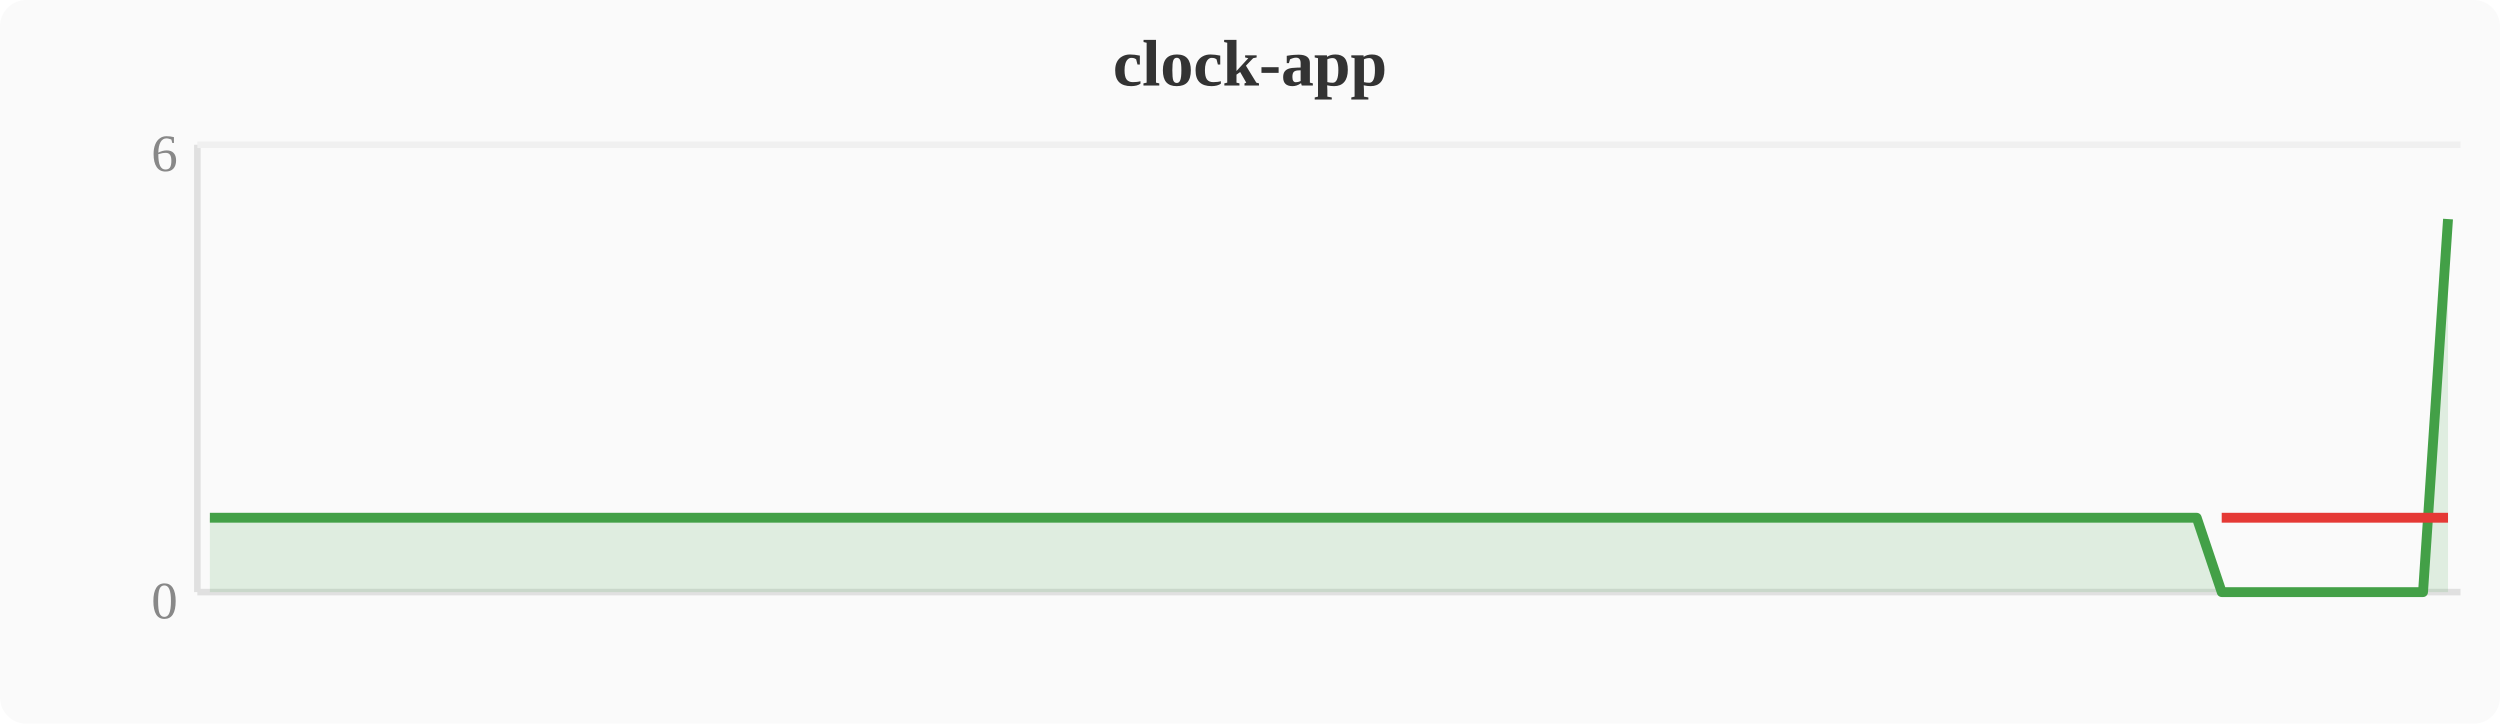
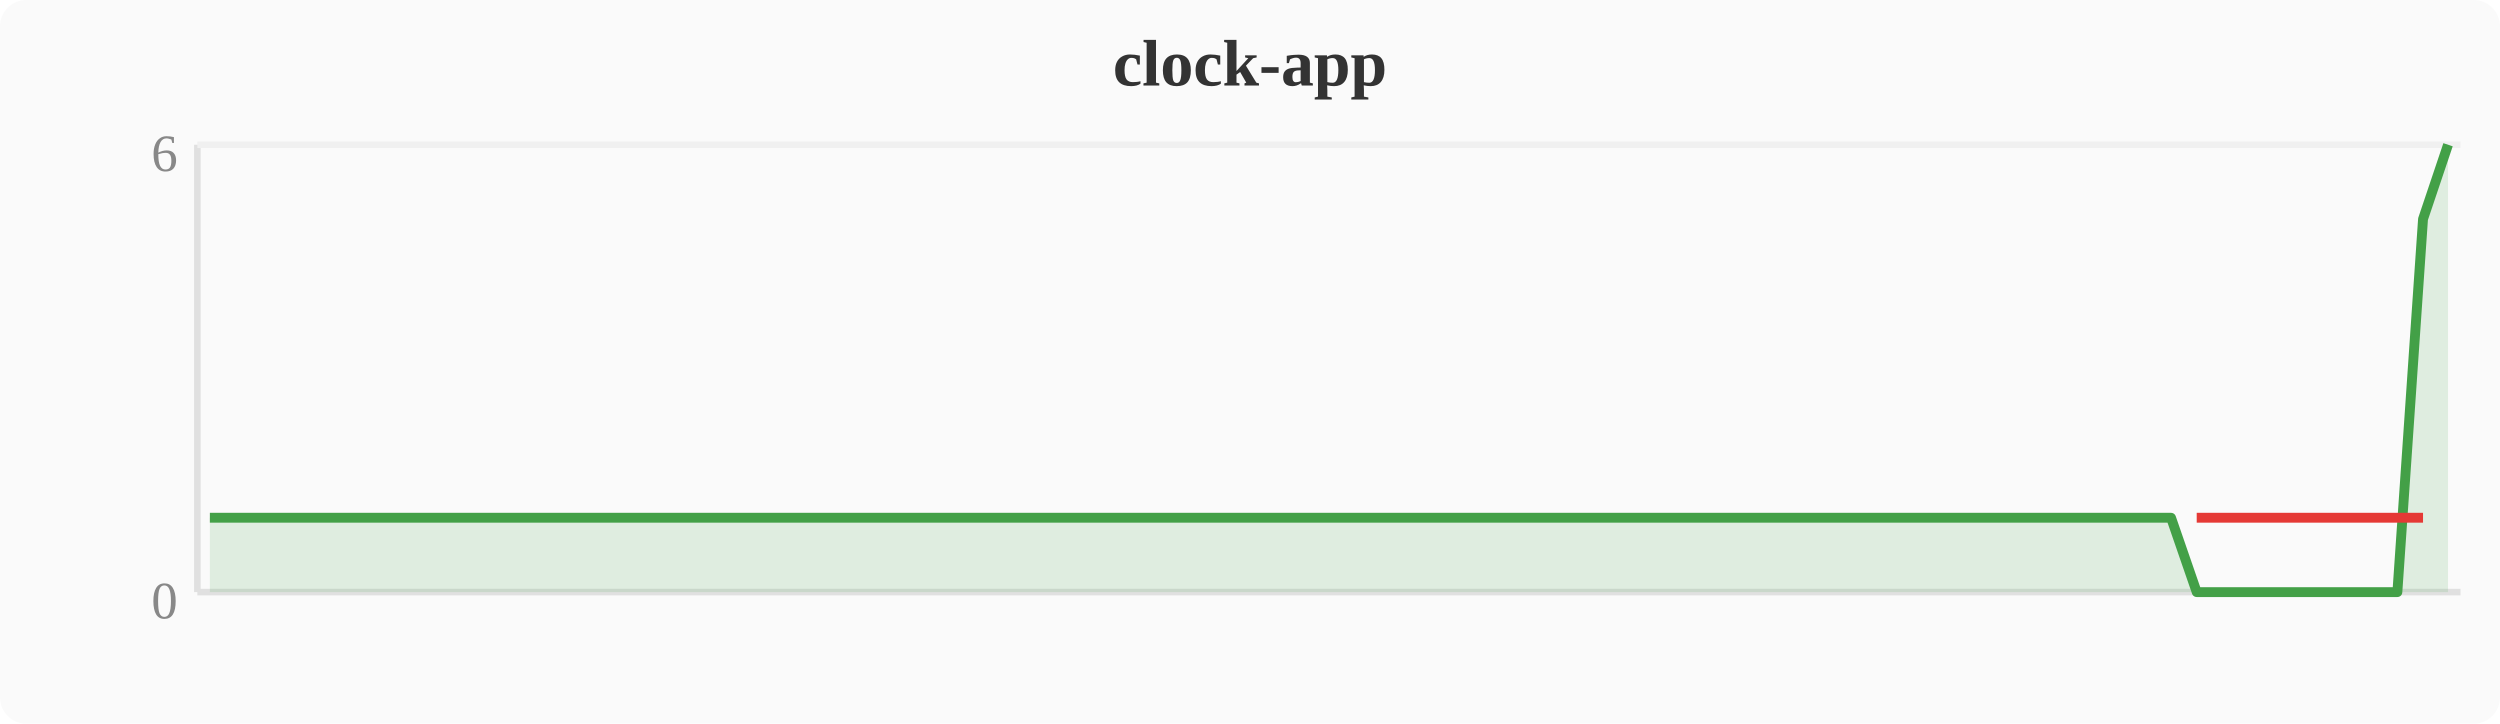
<svg xmlns="http://www.w3.org/2000/svg" width="380" height="110" viewBox="0 0 380 110">
  <rect width="380" height="110" fill="#fafafa" rx="4" />
  <text x="190" y="13" text-anchor="middle" font-size="10" font-weight="bold" fill="#333">clock-app</text>
  <line x1="30" y1="22" x2="30" y2="90" stroke="#e0e0e0" stroke-width="1" />
  <line x1="30" y1="90" x2="374" y2="90" stroke="#e0e0e0" stroke-width="1" />
  <line x1="30" y1="22" x2="374" y2="22" stroke="#f0f0f0" stroke-width="1" />
  <text x="27" y="94" text-anchor="end" font-size="8" fill="#888">0</text>
  <text x="27" y="26" text-anchor="end" font-size="8" fill="#888">6</text>
-   <polygon points="31.9,78.7 35.7,78.7 39.6,78.7 43.4,78.7 47.2,78.7 51.0,78.7 54.8,78.7 58.7,78.7 62.5,78.7 66.3,78.7 70.1,78.7 74.0,78.7 77.8,78.7 81.6,78.7 85.4,78.7 89.2,78.7 93.1,78.7 96.9,78.7 100.7,78.7 104.5,78.7 108.4,78.7 112.2,78.7 116.0,78.7 119.8,78.7 123.6,78.7 127.5,78.7 131.3,78.7 135.1,78.7 138.9,78.7 142.8,78.7 146.6,78.7 150.4,78.7 154.2,78.7 158.0,78.7 161.9,78.7 165.7,78.7 169.5,78.7 173.3,78.7 177.2,78.7 181.0,78.7 184.8,78.7 188.6,78.7 192.4,78.7 196.3,78.7 200.1,78.7 203.9,78.7 207.7,78.7 211.6,78.7 215.4,78.7 219.2,78.7 223.0,78.7 226.8,78.7 230.7,78.7 234.5,78.7 238.3,78.7 242.1,78.7 246.0,78.7 249.8,78.7 253.6,78.7 257.4,78.7 261.2,78.7 265.1,78.7 268.9,78.7 272.7,78.7 276.5,78.7 280.4,78.7 284.2,78.7 288.0,78.7 291.8,78.7 295.6,78.7 299.5,78.7 303.3,78.7 307.1,78.7 310.9,78.7 314.8,78.7 318.6,78.7 322.4,78.7 326.2,78.7 330.0,78.7 333.9,78.7 337.7,90.0 341.5,90.0 345.3,90.0 349.2,90.0 353.0,90.0 356.8,90.0 360.6,90.0 364.4,90.0 368.3,90.0 372.1,33.3 372.1,90 31.9,90" fill="#43a047" opacity="0.15" />
-   <polyline points="31.9,78.7 35.7,78.7 39.6,78.7 43.4,78.7 47.2,78.7 51.0,78.7 54.8,78.7 58.7,78.7 62.5,78.7 66.3,78.7 70.1,78.7 74.0,78.7 77.8,78.7 81.6,78.7 85.4,78.7 89.2,78.7 93.1,78.7 96.9,78.7 100.7,78.7 104.5,78.7 108.4,78.7 112.2,78.7 116.0,78.7 119.8,78.7 123.6,78.7 127.5,78.7 131.3,78.7 135.1,78.7 138.9,78.7 142.8,78.7 146.6,78.7 150.4,78.7 154.2,78.7 158.0,78.7 161.9,78.7 165.7,78.7 169.5,78.7 173.3,78.7 177.2,78.7 181.0,78.7 184.8,78.7 188.6,78.7 192.4,78.7 196.3,78.7 200.1,78.7 203.9,78.7 207.7,78.7 211.6,78.7 215.4,78.7 219.2,78.7 223.0,78.7 226.8,78.7 230.7,78.7 234.5,78.7 238.3,78.7 242.1,78.7 246.0,78.7 249.8,78.7 253.6,78.7 257.4,78.7 261.2,78.7 265.1,78.7 268.9,78.7 272.7,78.7 276.5,78.7 280.4,78.7 284.2,78.7 288.0,78.7 291.8,78.7 295.6,78.7 299.5,78.7 303.3,78.7 307.1,78.7 310.9,78.7 314.8,78.7 318.6,78.7 322.4,78.7 326.2,78.7 330.0,78.7 333.9,78.7 337.7,90.0 341.5,90.0 345.3,90.0 349.2,90.0 353.0,90.0 356.8,90.0 360.6,90.0 364.4,90.0 368.3,90.0 372.1,33.3" fill="none" stroke="#43a047" stroke-width="1.5" stroke-linejoin="round" />
-   <polyline points="337.7,78.7 341.5,78.7 345.3,78.7 349.2,78.7 353.0,78.7 356.8,78.7 360.6,78.7 364.4,78.7 368.3,78.7 372.1,78.7" fill="none" stroke="#e53935" stroke-width="1.5" stroke-linejoin="round" />
+   <polygon points="31.9,78.7 35.7,78.7 39.6,78.7 43.4,78.7 47.2,78.7 51.0,78.7 54.8,78.7 58.7,78.7 62.5,78.7 66.3,78.7 70.1,78.7 74.0,78.7 77.8,78.7 81.6,78.7 85.4,78.7 89.2,78.7 93.1,78.7 96.9,78.7 100.7,78.7 104.5,78.7 108.4,78.7 112.2,78.7 116.0,78.7 119.8,78.7 123.6,78.7 127.5,78.7 131.3,78.7 135.1,78.7 138.9,78.7 142.8,78.7 146.6,78.7 150.4,78.7 154.2,78.7 158.0,78.7 161.9,78.7 165.7,78.7 169.5,78.7 173.3,78.7 177.2,78.7 181.0,78.7 184.8,78.7 188.6,78.7 192.4,78.7 196.3,78.7 200.1,78.7 203.9,78.7 207.7,78.7 211.6,78.7 215.4,78.7 219.2,78.7 223.0,78.7 226.8,78.7 230.7,78.7 234.5,78.7 238.3,78.7 242.1,78.7 246.0,78.7 249.8,78.7 253.6,78.7 257.4,78.7 261.2,78.7 265.1,78.7 268.9,78.7 272.7,78.7 276.5,78.7 280.4,78.7 284.2,78.7 288.0,78.7 291.8,78.7 295.6,78.7 299.5,78.7 303.3,78.7 307.1,78.7 310.9,78.7 314.8,78.7 318.6,78.7 322.4,78.7 326.2,78.7 330.0,78.7 333.9,90.0 337.7,90.0 341.5,90.0 345.3,90.0 349.2,90.0 353.0,90.0 356.8,90.0 360.6,90.0 364.4,90.0 368.3,33.3 372.1,22.0 372.1,90 31.9,90" fill="#43a047" opacity="0.15" />
+   <polyline points="31.9,78.7 35.7,78.7 39.6,78.7 43.4,78.7 47.2,78.7 51.0,78.7 54.8,78.7 58.7,78.7 62.5,78.7 66.3,78.7 70.1,78.7 74.0,78.7 77.8,78.7 81.6,78.7 85.4,78.7 89.2,78.7 93.1,78.7 96.9,78.7 100.7,78.7 104.5,78.7 108.4,78.7 112.2,78.7 116.0,78.7 119.8,78.7 123.6,78.7 127.5,78.7 131.3,78.7 135.1,78.7 138.9,78.7 142.8,78.7 146.6,78.7 150.4,78.7 154.2,78.7 158.0,78.7 161.9,78.7 165.7,78.7 169.5,78.7 173.3,78.7 177.2,78.7 181.0,78.7 184.8,78.7 188.6,78.7 192.4,78.7 196.3,78.7 200.1,78.7 203.9,78.7 207.7,78.7 211.6,78.7 215.4,78.7 219.2,78.7 223.0,78.7 226.8,78.7 230.7,78.7 234.5,78.7 238.3,78.7 242.1,78.7 246.0,78.7 249.8,78.7 253.6,78.7 257.4,78.7 261.2,78.7 265.1,78.7 268.9,78.7 272.7,78.7 276.5,78.7 280.4,78.7 284.2,78.7 288.0,78.7 291.8,78.7 295.6,78.7 299.5,78.7 303.3,78.7 307.1,78.7 310.9,78.7 314.8,78.7 318.6,78.7 322.4,78.7 326.2,78.7 330.0,78.7 333.9,90.0 337.7,90.0 341.5,90.0 345.3,90.0 349.2,90.0 353.0,90.0 356.8,90.0 360.6,90.0 364.4,90.0 368.3,33.3 372.1,22.0" fill="none" stroke="#43a047" stroke-width="1.5" stroke-linejoin="round" />
+   <polyline points="333.9,78.7 337.7,78.7 341.5,78.7 345.3,78.7 349.2,78.7 353.0,78.7 356.8,78.7 360.6,78.7 364.4,78.7 368.3,78.7" fill="none" stroke="#e53935" stroke-width="1.5" stroke-linejoin="round" />
</svg>
